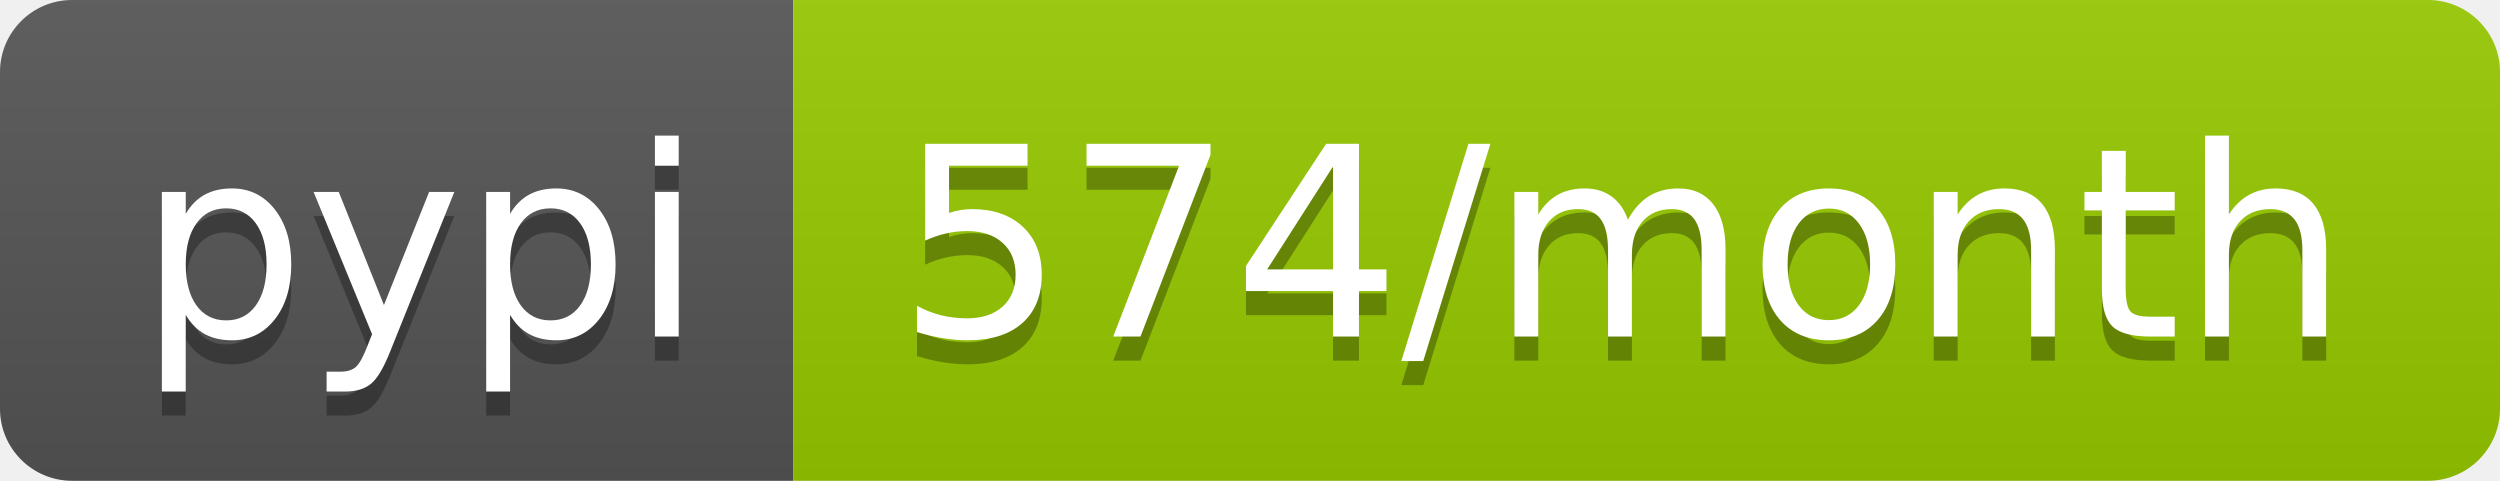
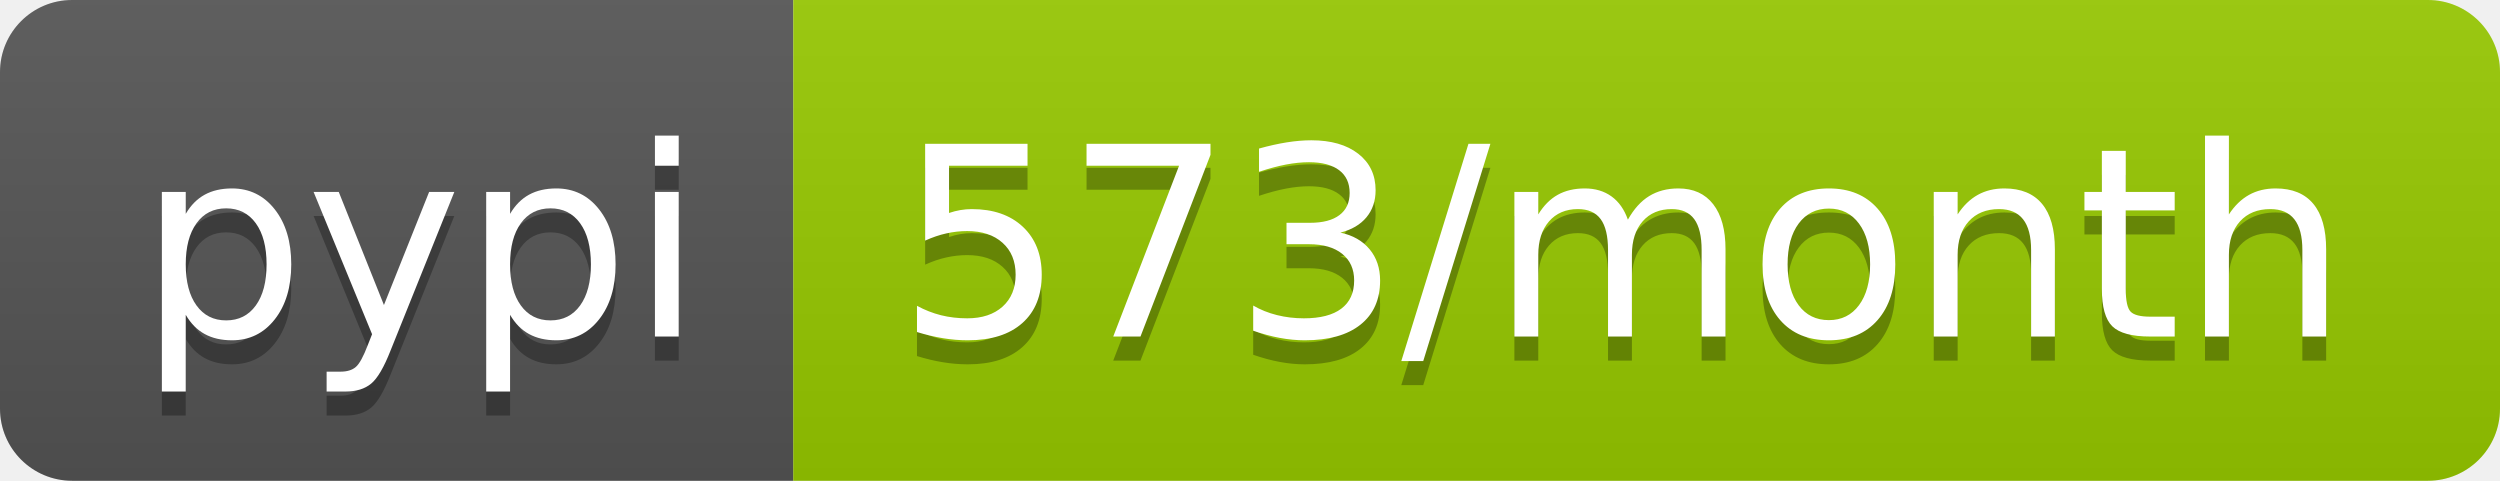
- <svg xmlns="http://www.w3.org/2000/svg" width="104" height="20" role="img" aria-label="pypi: 574/month">
+ <svg xmlns="http://www.w3.org/2000/svg" width="104" height="20" role="img" aria-label="pypi: 573/month">
  <linearGradient id="s" x2="0" y2="100%">
    <stop offset="0" stop-color="#bbb" stop-opacity=".1" />
    <stop offset="1" stop-opacity=".1" />
  </linearGradient>
  <clipPath id="r">
    <rect width="104" height="20" rx="3" fill="#fff" />
  </clipPath>
  <g clip-path="url(#r)">
    <rect width="33" height="20" fill="#555" />
    <rect x="33" width="71" height="20" fill="#97ca00" />
    <rect width="104" height="20" fill="url(#s)" />
  </g>
  <g fill="#fff" text-anchor="middle" font-family="Verdana,Geneva,DejaVu Sans,sans-serif" text-rendering="geometricPrecision" font-size="110">
    <text aria-hidden="true" x="175" y="150" fill="#010101" fill-opacity=".3" transform="scale(.1)" textLength="230">pypi</text>
    <text x="175" y="140" transform="scale(.1)" fill="#fff" textLength="230">pypi</text>
-     <text aria-hidden="true" x="675" y="150" fill="#010101" fill-opacity=".3" transform="scale(.1)" textLength="610">574/month</text>
-     <text x="675" y="140" transform="scale(.1)" fill="#fff" textLength="610">574/month</text>
+     <text aria-hidden="true" x="675" y="150" fill="#010101" fill-opacity=".3" transform="scale(.1)" textLength="610">573/month</text>
+     <text x="675" y="140" transform="scale(.1)" fill="#fff" textLength="610">573/month</text>
  </g>
</svg>
